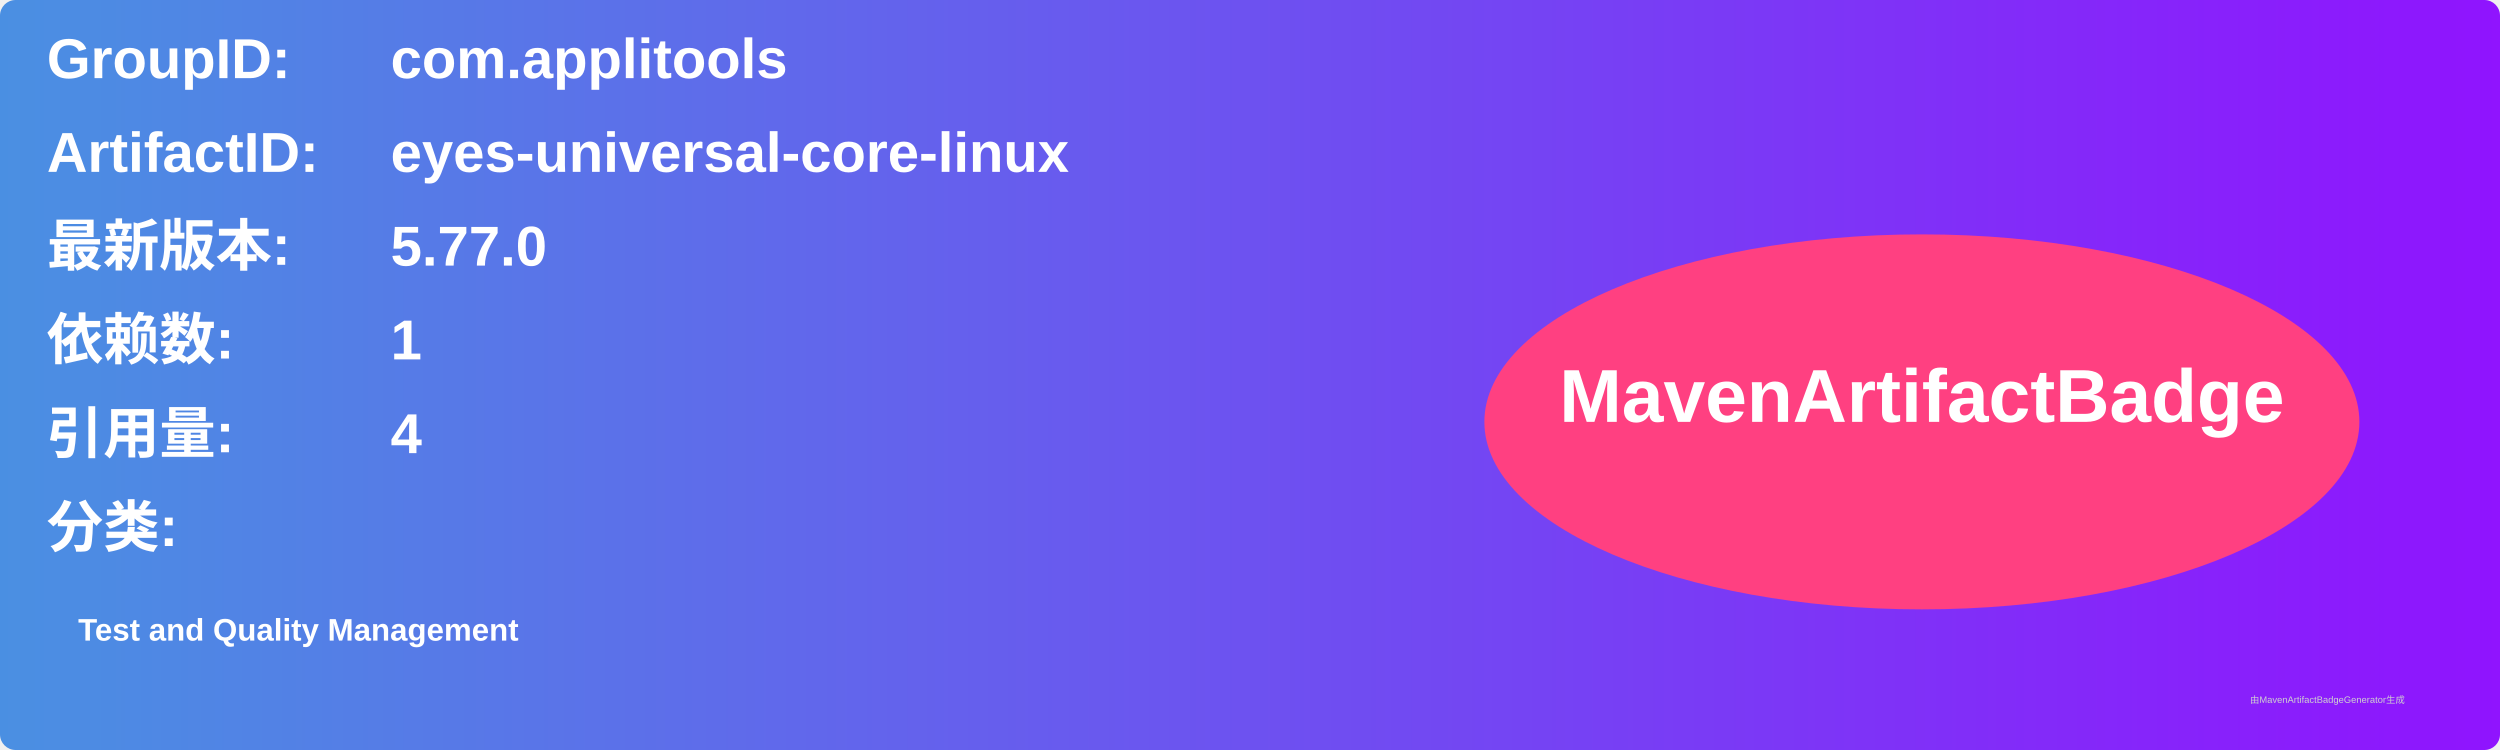
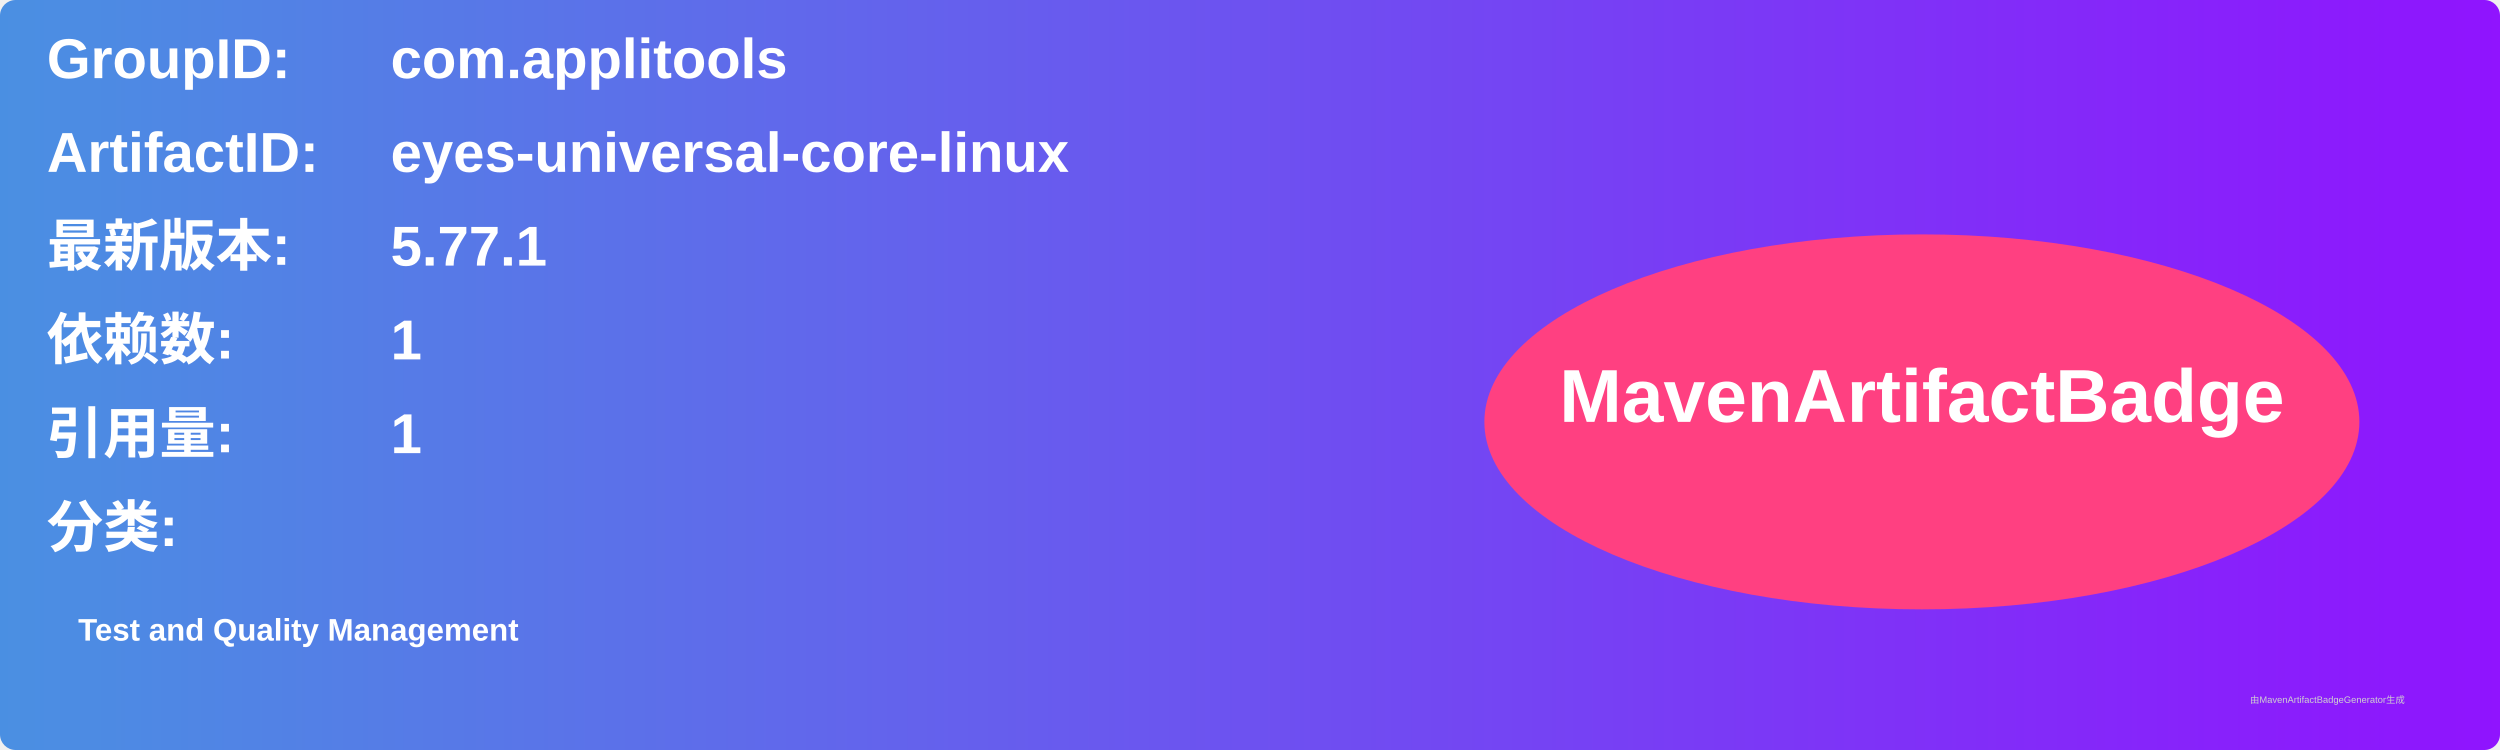
<svg xmlns="http://www.w3.org/2000/svg" width="800" height="240" viewBox="0 0 800 240">
  <linearGradient id="grad" x1="0%" y1="0%" x2="100%" y2="0%">
    <stop offset="0%" stop-color="#4a90e2" />
    <stop offset="100%" stop-color="#9013fe" />
  </linearGradient>
  <rect width="100%" height="100%" rx="5" ry="5" fill="url(#grad)" />
  <g transform="translate(15, 15)">
    <text x="0" y="10" font-family="Arial" font-size="18" fill="white" font-weight="bold" width="260">GroupID:</text>
    <text x="110" y="10" font-family="Arial" font-size="18" fill="white" font-weight="bold" width="460">com.applitools</text>
    <text x="0" y="40" font-family="Arial" font-size="18" fill="white" font-weight="bold" width="260">ArtifactID:</text>
    <text x="110" y="40" font-family="Arial" font-size="18" fill="white" font-weight="bold" width="460">eyes-universal-core-linux</text>
    <text x="0" y="70" font-family="Arial" font-size="18" fill="white" font-weight="bold">最新版本:</text>
    <text x="110" y="70" font-family="Arial" font-size="18" fill="white" font-weight="bold">
-       <tspan font-weight="bold">5.77.0</tspan>
+       <tspan font-weight="bold">5.77.1</tspan>
    </text>
    <text x="0" y="100" font-family="Arial" font-size="18" fill="white" font-weight="bold">依赖数: </text>
    <text x="110" y="100" font-family="Arial" font-size="18" fill="white">
      <tspan font-weight="bold">1</tspan>
    </text>
    <text x="0" y="130" font-family="Arial" font-size="18" fill="white" font-weight="bold">引用量: </text>
    <text x="110" y="130" font-family="Arial" font-size="18" fill="white">
-       <tspan font-weight="bold">4</tspan>
+       <tspan font-weight="bold">1</tspan>
    </text>
    <text x="0" y="160" font-family="Arial" font-size="18" fill="white" font-weight="bold">分类:</text>
    <text x="10" y="190" font-family="Arial" font-size="10" fill="white">
      <tspan font-weight="bold">Test and Quality Management</tspan>
    </text>
    <ellipse cx="600" cy="120" rx="140" ry="60" fill="#ff4081" />
    <text x="600" y="120" text-anchor="middle" font-family="Arial" font-size="24" fill="white" font-weight="bold">MavenArtifactBadge</text>
  </g>
  <text x="720" y="225" font-family="Arial" font-size="3" fill="#d0d0d0">由MavenArtifactBadgeGenerator生成</text>
</svg>
